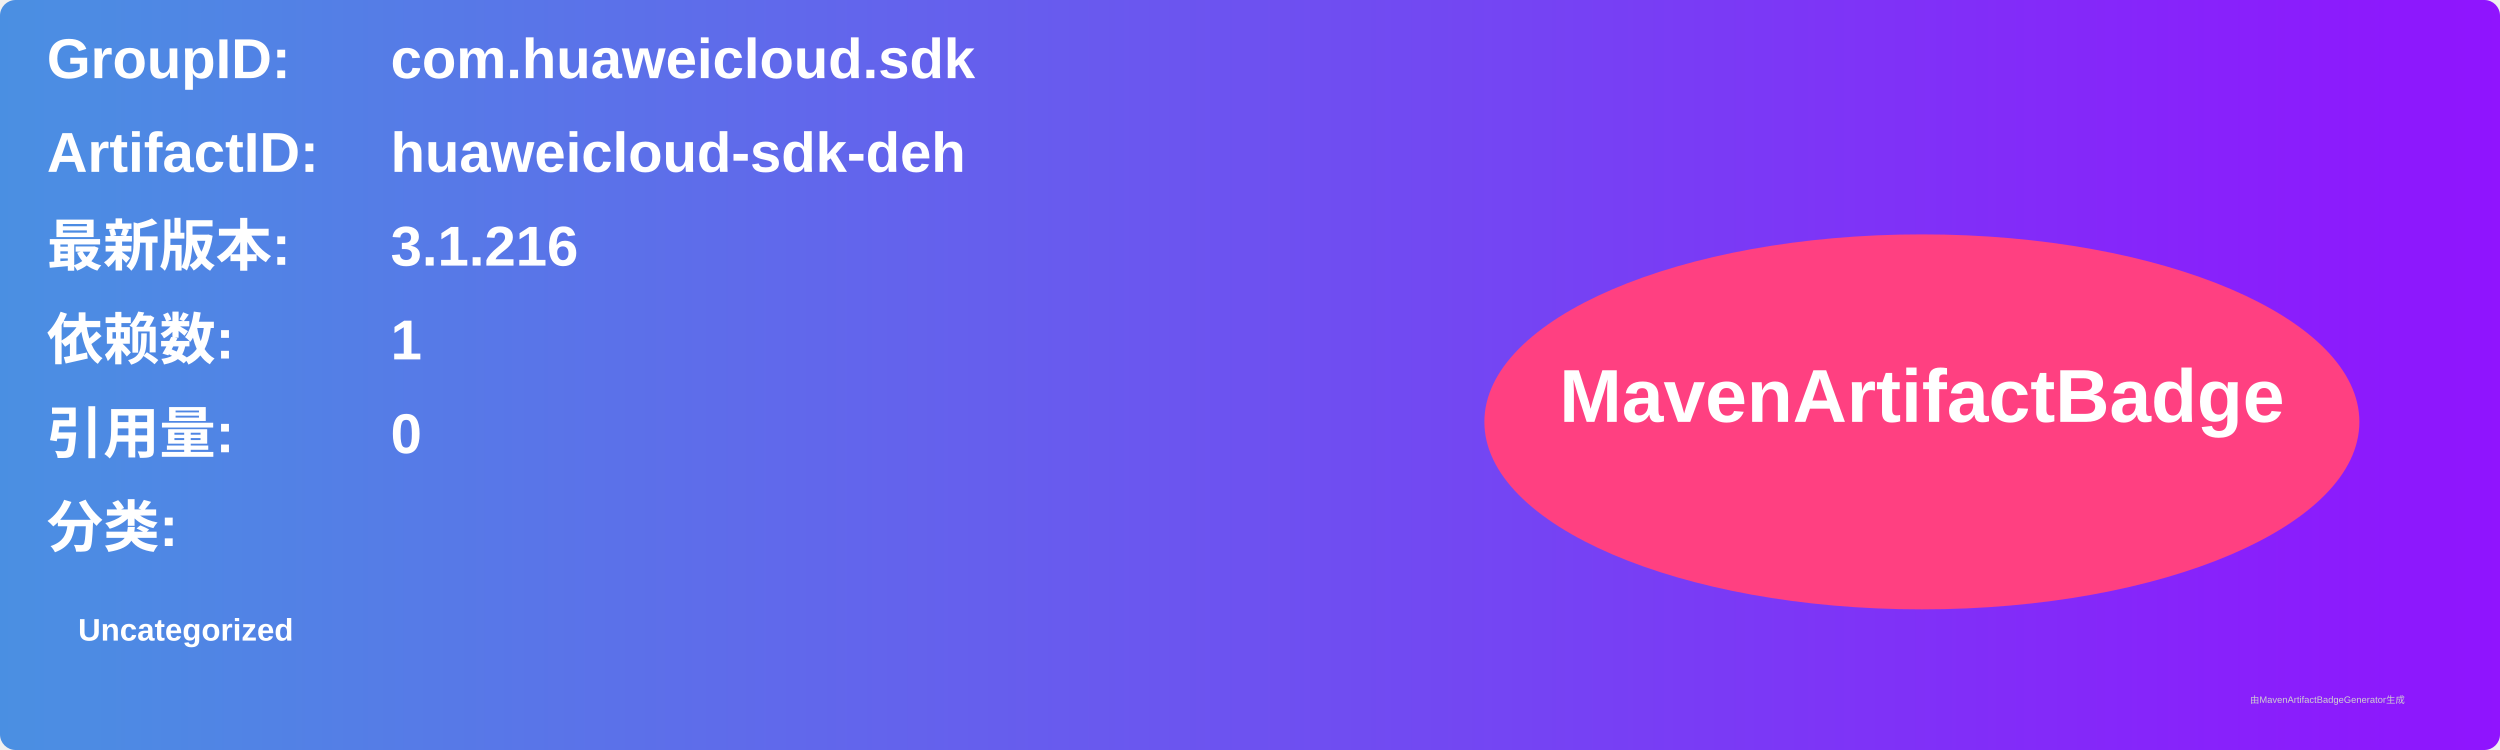
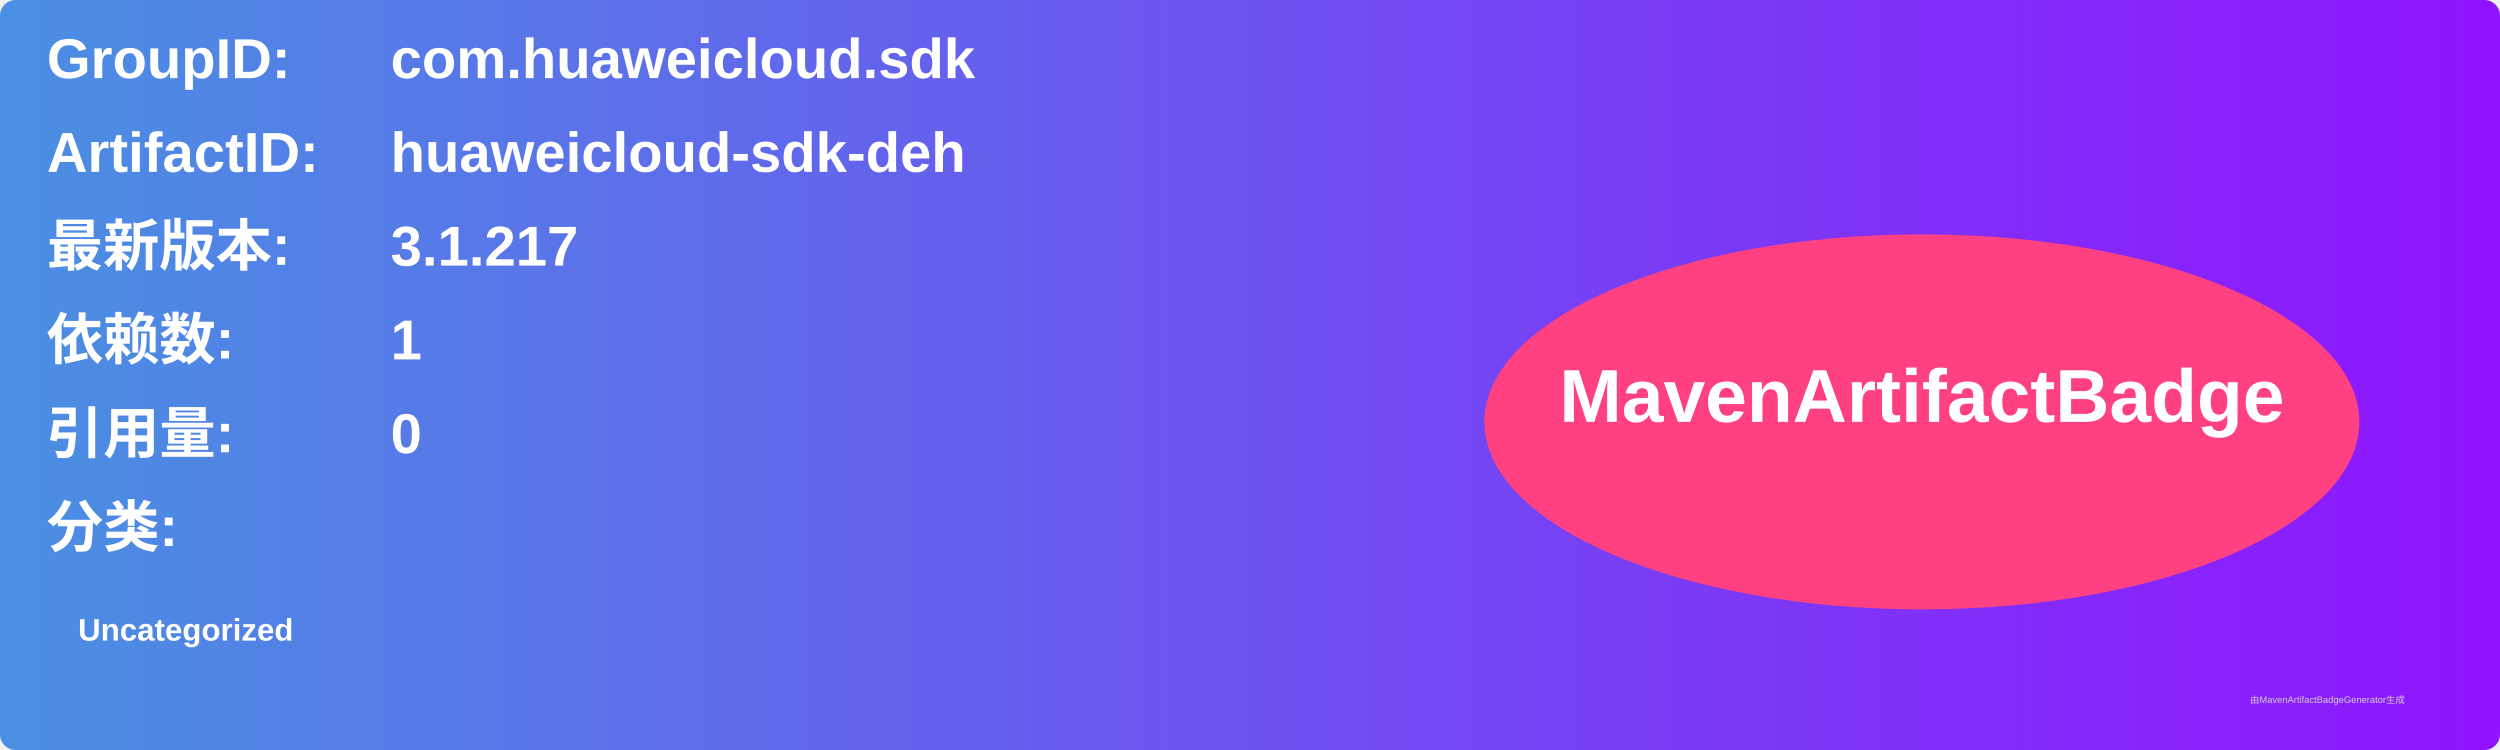
<svg xmlns="http://www.w3.org/2000/svg" width="800" height="240" viewBox="0 0 800 240">
  <linearGradient id="grad" x1="0%" y1="0%" x2="100%" y2="0%">
    <stop offset="0%" stop-color="#4a90e2" />
    <stop offset="100%" stop-color="#9013fe" />
  </linearGradient>
  <rect width="100%" height="100%" rx="5" ry="5" fill="url(#grad)" />
  <g transform="translate(15, 15)">
    <text x="0" y="10" font-family="Arial" font-size="18" fill="white" font-weight="bold" width="260">GroupID:</text>
    <text x="110" y="10" font-family="Arial" font-size="18" fill="white" font-weight="bold" width="460">com.huaweicloud.sdk</text>
    <text x="0" y="40" font-family="Arial" font-size="18" fill="white" font-weight="bold" width="260">ArtifactID:</text>
    <text x="110" y="40" font-family="Arial" font-size="18" fill="white" font-weight="bold" width="460">huaweicloud-sdk-deh</text>
    <text x="0" y="70" font-family="Arial" font-size="18" fill="white" font-weight="bold">最新版本:</text>
    <text x="110" y="70" font-family="Arial" font-size="18" fill="white" font-weight="bold">
-       <tspan font-weight="bold">3.1.216</tspan>
+       <tspan font-weight="bold">3.1.217</tspan>
    </text>
    <text x="0" y="100" font-family="Arial" font-size="18" fill="white" font-weight="bold">依赖数: </text>
    <text x="110" y="100" font-family="Arial" font-size="18" fill="white">
      <tspan font-weight="bold">1</tspan>
    </text>
    <text x="0" y="130" font-family="Arial" font-size="18" fill="white" font-weight="bold">引用量: </text>
    <text x="110" y="130" font-family="Arial" font-size="18" fill="white">
      <tspan font-weight="bold">0</tspan>
    </text>
    <text x="0" y="160" font-family="Arial" font-size="18" fill="white" font-weight="bold">分类:</text>
    <text x="10" y="190" font-family="Arial" font-size="10" fill="white">
      <tspan font-weight="bold">Uncategorized</tspan>
    </text>
    <ellipse cx="600" cy="120" rx="140" ry="60" fill="#ff4081" />
    <text x="600" y="120" text-anchor="middle" font-family="Arial" font-size="24" fill="white" font-weight="bold">MavenArtifactBadge</text>
  </g>
  <text x="720" y="225" font-family="Arial" font-size="3" fill="#d0d0d0">由MavenArtifactBadgeGenerator生成</text>
</svg>
